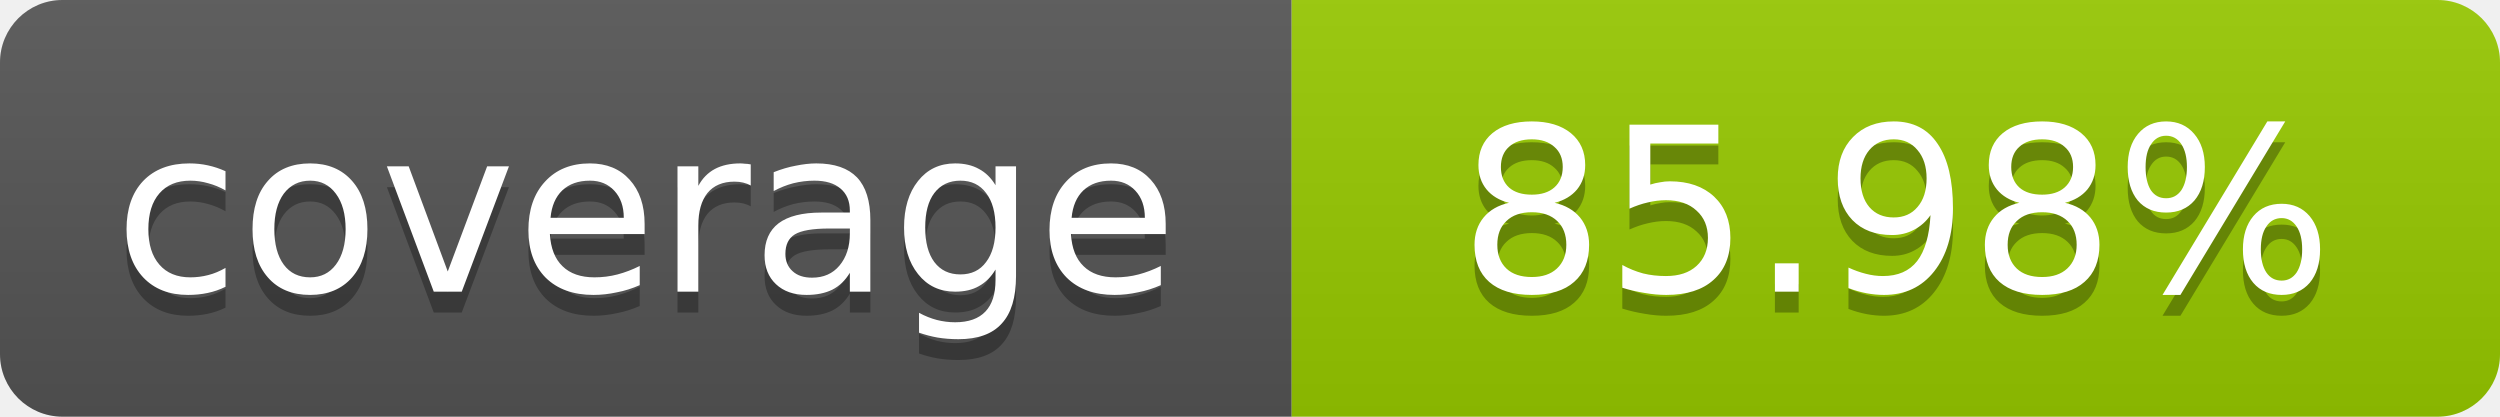
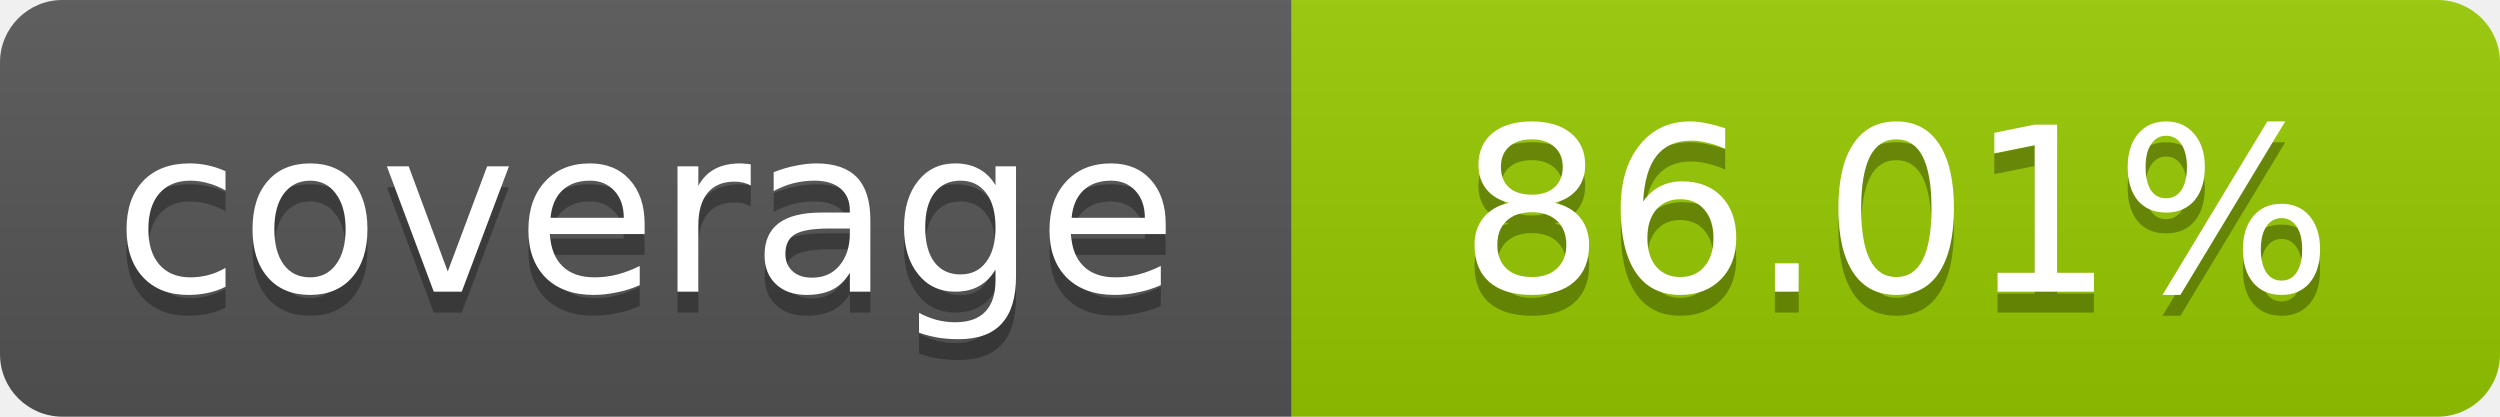
- <svg xmlns="http://www.w3.org/2000/svg" width="120" height="20" role="img" aria-label="coverage: 85.98%">
+ <svg xmlns="http://www.w3.org/2000/svg" width="120" height="20" role="img" aria-label="coverage: 86.01%">
  <linearGradient id="s" x2="0" y2="100%">
    <stop offset="0" stop-color="#bbb" stop-opacity=".1" />
    <stop offset="1" stop-opacity=".1" />
  </linearGradient>
  <clipPath id="r">
    <rect width="120" height="20" rx="3" fill="#fff" />
  </clipPath>
  <g clip-path="url(#r)">
    <rect width="62" height="20" fill="#555" />
    <rect x="62" width="58" height="20" fill="#97CA00" />
    <rect width="120" height="20" fill="url(#s)" />
  </g>
  <g fill="#fff" text-anchor="middle" font-family="Verdana,Geneva,DejaVu Sans,sans-serif" font-size="11">
    <text x="31" y="15" fill="#010101" fill-opacity=".3">coverage</text>
    <text x="31" y="14">coverage</text>
-     <text x="91" y="15" fill="#010101" fill-opacity=".3">85.98%</text>
-     <text x="91" y="14">85.98%</text>
+     <text x="91" y="15" fill="#010101" fill-opacity=".3">86.01%</text>
+     <text x="91" y="14">86.01%</text>
  </g>
</svg>
